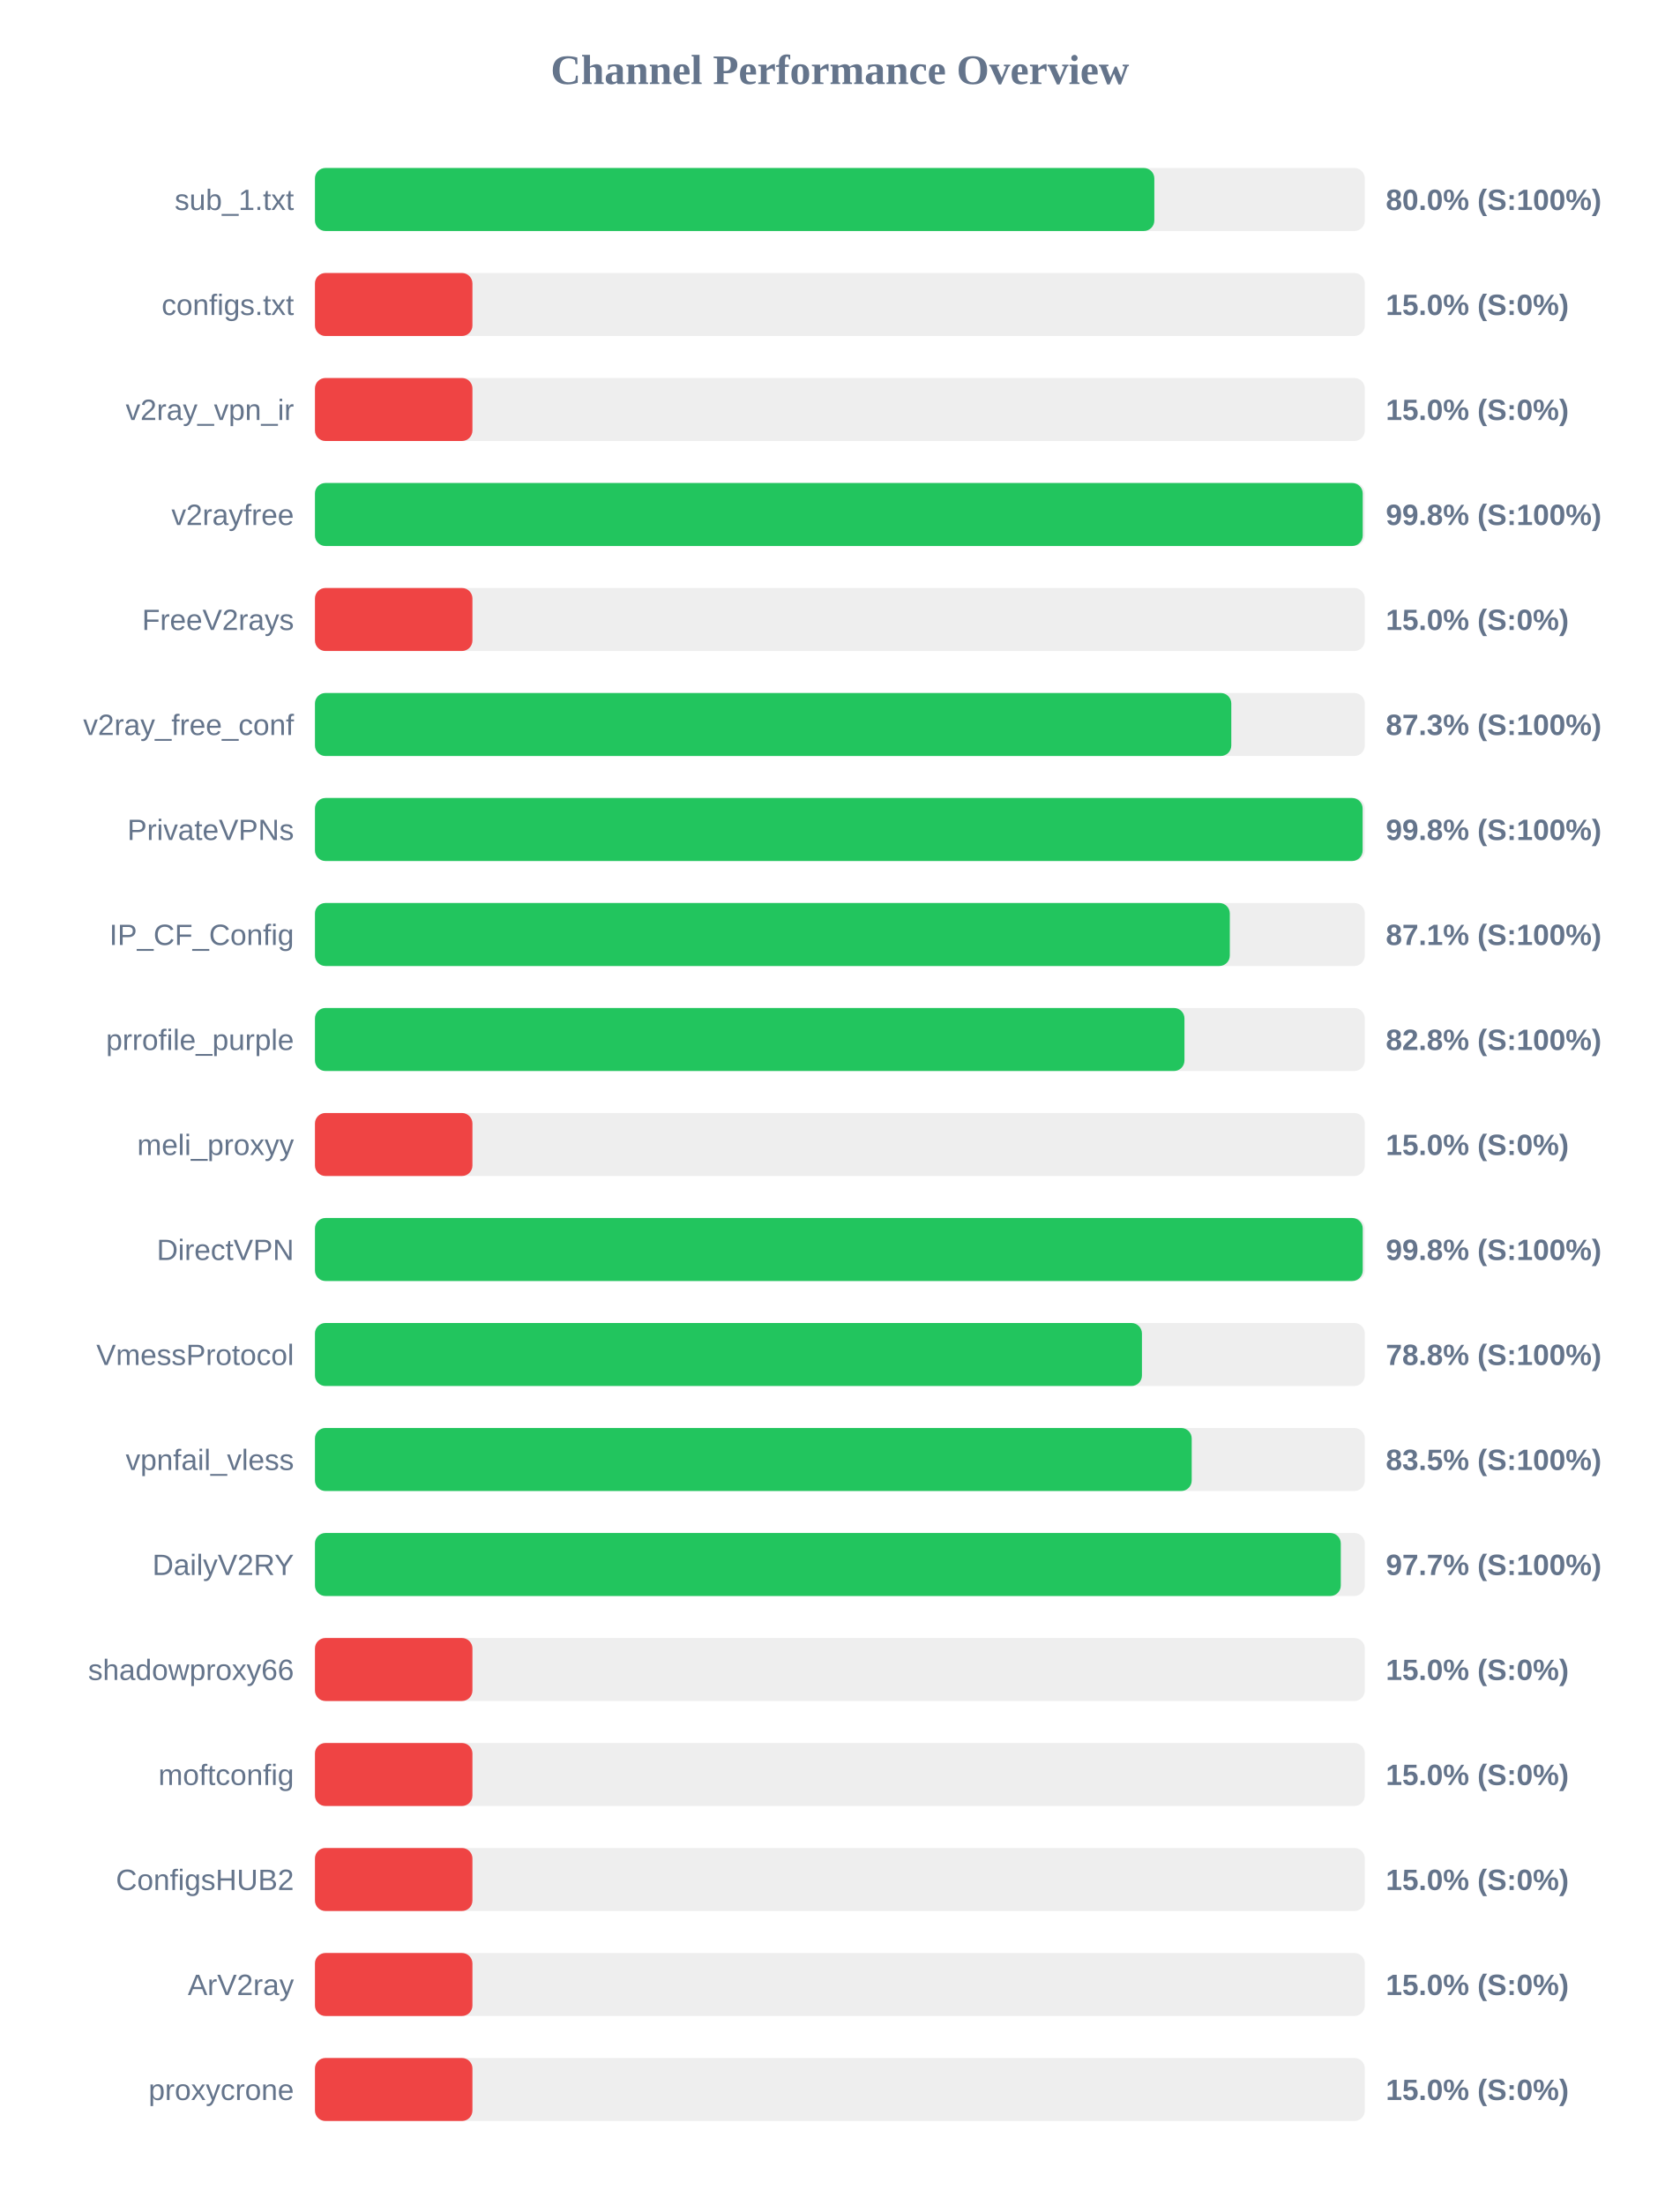
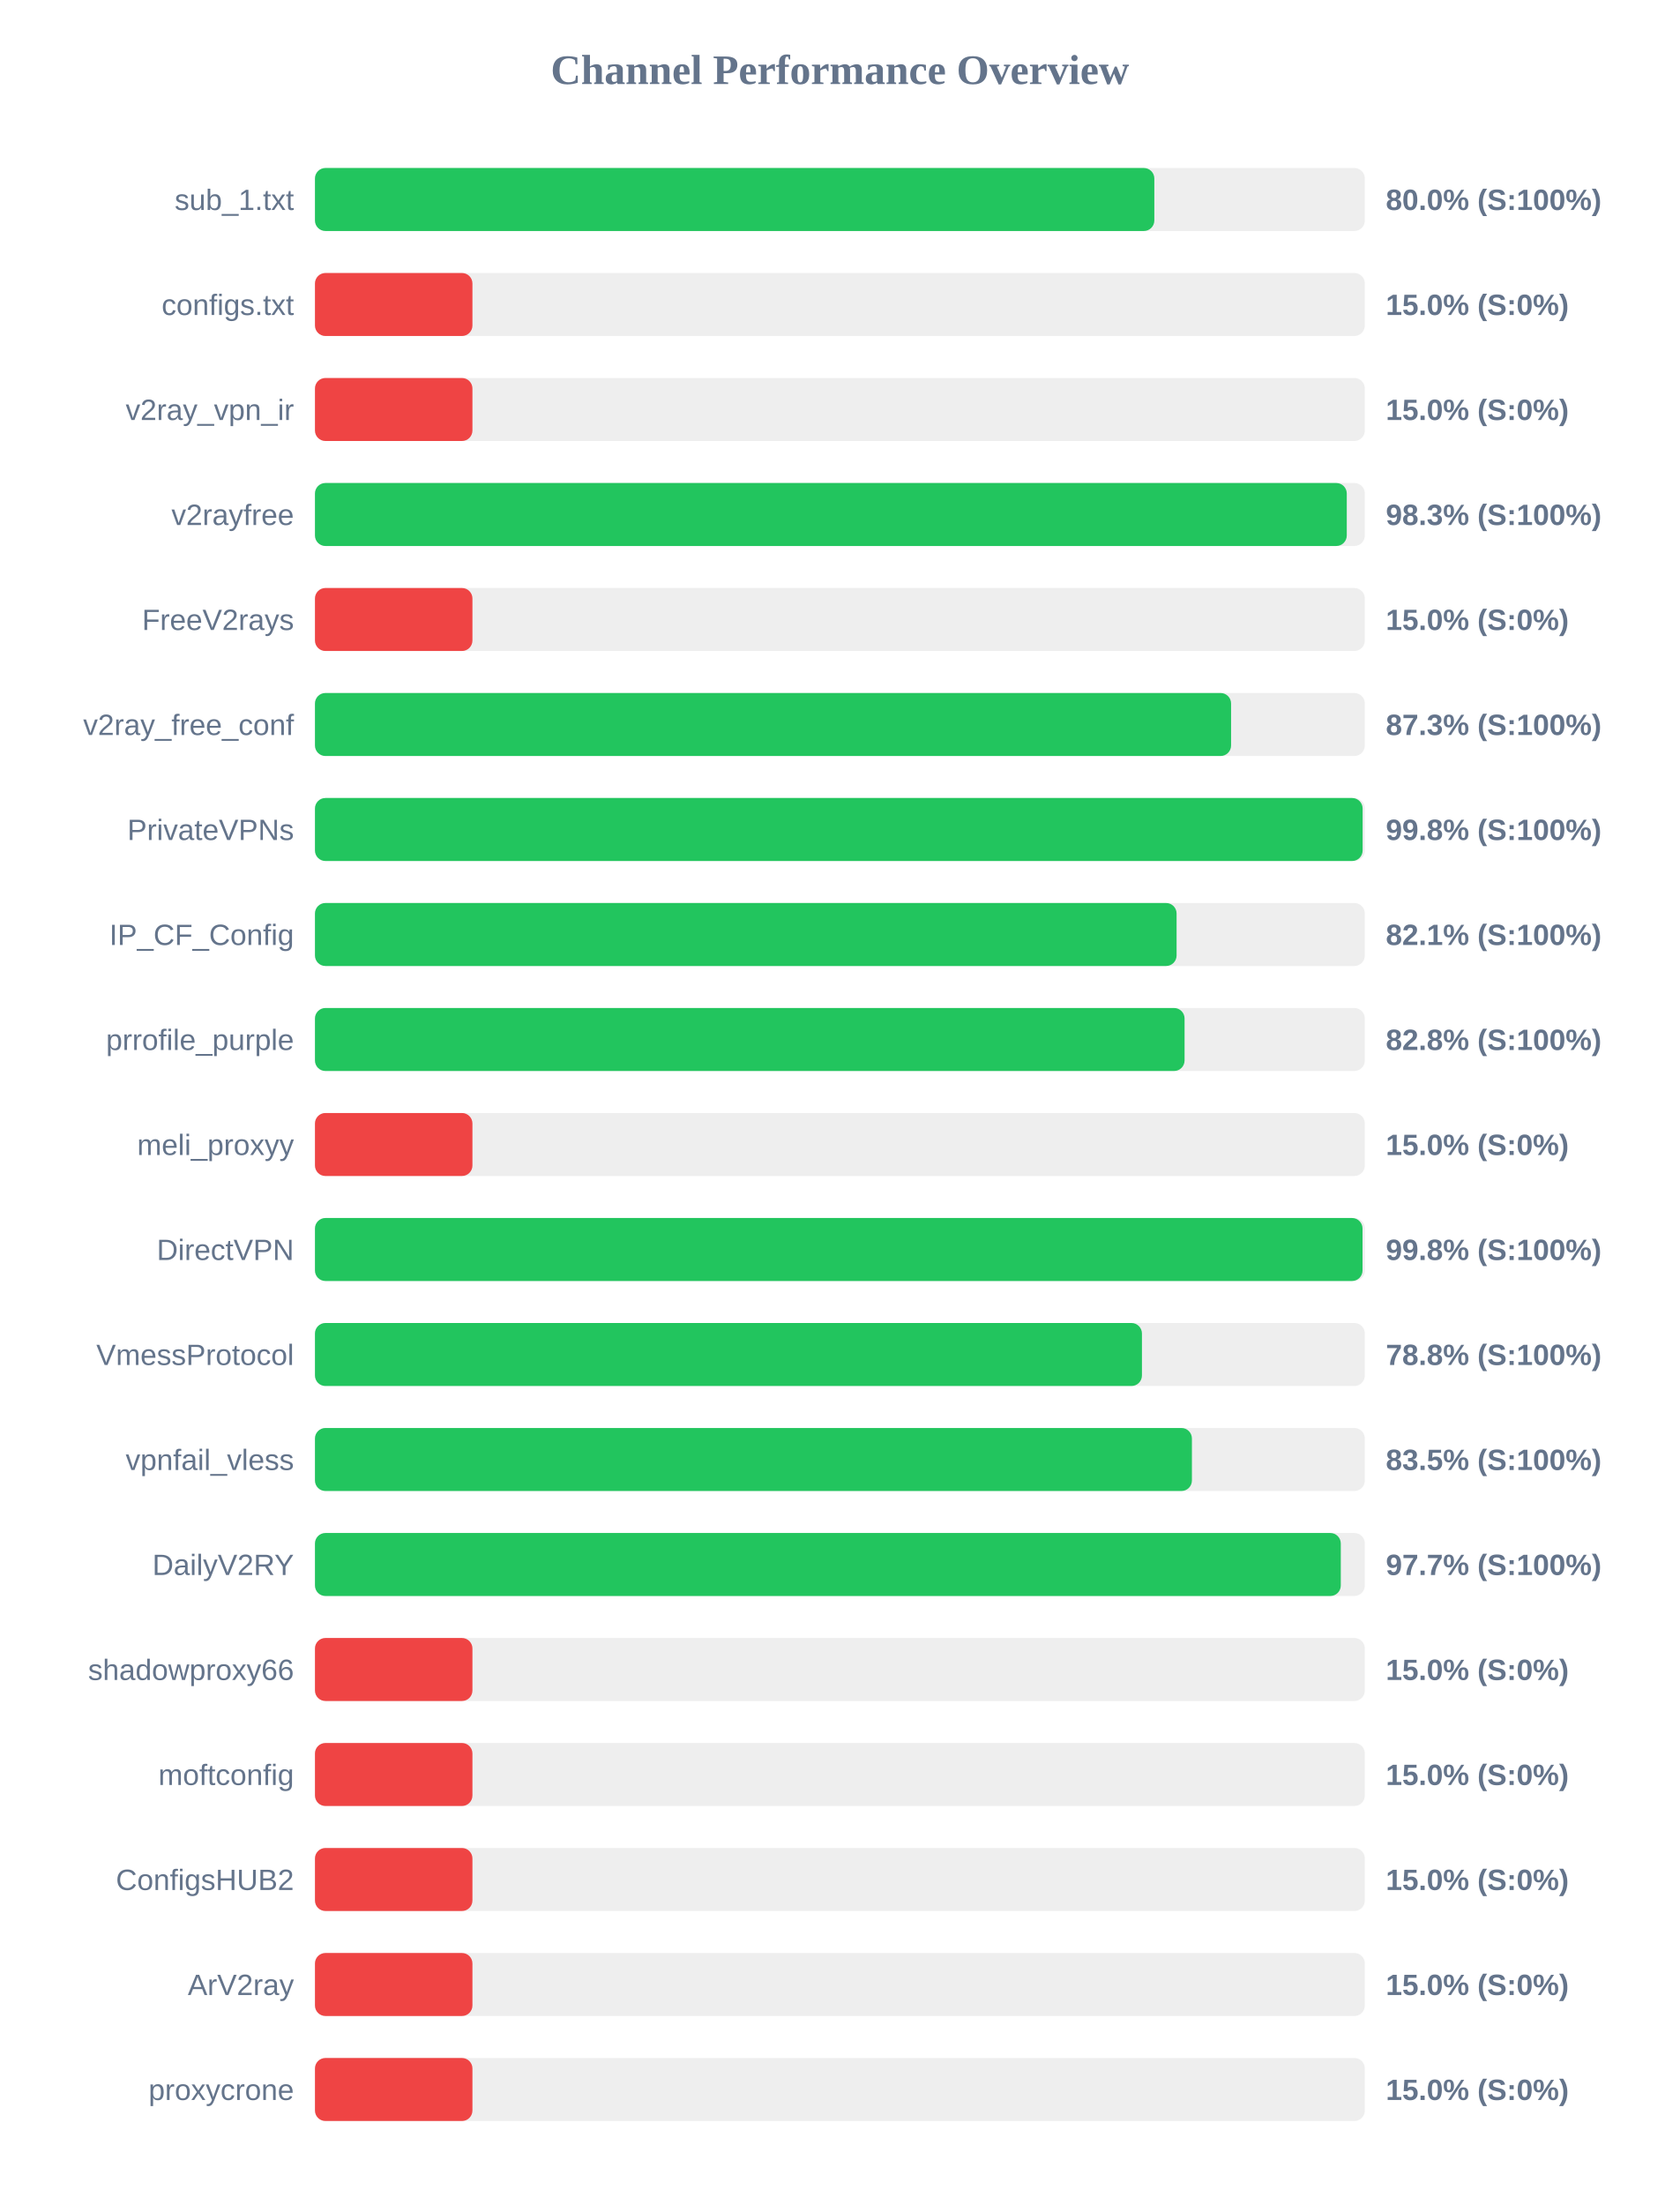
<svg xmlns="http://www.w3.org/2000/svg" width="800" height="1050" version="1.1">
  <style>
        .row { font: 14px Arial; fill: #64748b; }
        .score { font: bold 14px Arial; fill: #64748b; }
    </style>
  <text x="400" y="40" text-anchor="middle" font-size="20px" font-weight="bold" fill="#64748b">Channel Performance Overview</text>
  <rect x="150" y="80" width="500" height="30" fill="#eee" rx="5" />
  <rect x="150" y="80" width="399.75" height="30" fill="#22c55e" rx="5" />
  <text x="140" y="100" text-anchor="end" class="row">sub_1.txt</text>
  <text x="660" y="100" text-anchor="start" class="score">80.0% (S:100%)</text>
  <rect x="150" y="130" width="500" height="30" fill="#eee" rx="5" />
  <rect x="150" y="130" width="75.0" height="30" fill="#ef4444" rx="5" />
  <text x="140" y="150" text-anchor="end" class="row">configs.txt</text>
  <text x="660" y="150" text-anchor="start" class="score">15.0% (S:0%)</text>
  <rect x="150" y="180" width="500" height="30" fill="#eee" rx="5" />
  <rect x="150" y="180" width="75.0" height="30" fill="#ef4444" rx="5" />
  <text x="140" y="200" text-anchor="end" class="row">v2ray_vpn_ir</text>
  <text x="660" y="200" text-anchor="start" class="score">15.0% (S:0%)</text>
  <rect x="150" y="230" width="500" height="30" fill="#eee" rx="5" />
-   <rect x="150" y="230" width="499.0" height="30" fill="#22c55e" rx="5" />
+   <rect x="150" y="230" width="491.4" height="30" fill="#22c55e" rx="5" />
  <text x="140" y="250" text-anchor="end" class="row">v2rayfree</text>
-   <text x="660" y="250" text-anchor="start" class="score">99.8% (S:100%)</text>
+   <text x="660" y="250" text-anchor="start" class="score">98.3% (S:100%)</text>
  <rect x="150" y="280" width="500" height="30" fill="#eee" rx="5" />
  <rect x="150" y="280" width="75.0" height="30" fill="#ef4444" rx="5" />
  <text x="140" y="300" text-anchor="end" class="row">FreeV2rays</text>
  <text x="660" y="300" text-anchor="start" class="score">15.0% (S:0%)</text>
  <rect x="150" y="330" width="500" height="30" fill="#eee" rx="5" />
-   <rect x="150" y="330" width="436.4" height="30" fill="#22c55e" rx="5" />
+   <rect x="150" y="330" width="436.3" height="30" fill="#22c55e" rx="5" />
  <text x="140" y="350" text-anchor="end" class="row">v2ray_free_conf</text>
  <text x="660" y="350" text-anchor="start" class="score">87.3% (S:100%)</text>
  <rect x="150" y="380" width="500" height="30" fill="#eee" rx="5" />
  <rect x="150" y="380" width="498.95" height="30" fill="#22c55e" rx="5" />
  <text x="140" y="400" text-anchor="end" class="row">PrivateVPNs</text>
  <text x="660" y="400" text-anchor="start" class="score">99.8% (S:100%)</text>
  <rect x="150" y="430" width="500" height="30" fill="#eee" rx="5" />
-   <rect x="150" y="430" width="435.7" height="30" fill="#22c55e" rx="5" />
+   <rect x="150" y="430" width="410.35" height="30" fill="#22c55e" rx="5" />
  <text x="140" y="450" text-anchor="end" class="row">IP_CF_Config</text>
-   <text x="660" y="450" text-anchor="start" class="score">87.1% (S:100%)</text>
+   <text x="660" y="450" text-anchor="start" class="score">82.1% (S:100%)</text>
  <rect x="150" y="480" width="500" height="30" fill="#eee" rx="5" />
-   <rect x="150" y="480" width="414.1" height="30" fill="#22c55e" rx="5" />
+   <rect x="150" y="480" width="414.15" height="30" fill="#22c55e" rx="5" />
  <text x="140" y="500" text-anchor="end" class="row">prrofile_purple</text>
  <text x="660" y="500" text-anchor="start" class="score">82.8% (S:100%)</text>
  <rect x="150" y="530" width="500" height="30" fill="#eee" rx="5" />
  <rect x="150" y="530" width="75.0" height="30" fill="#ef4444" rx="5" />
  <text x="140" y="550" text-anchor="end" class="row">meli_proxyy</text>
  <text x="660" y="550" text-anchor="start" class="score">15.0% (S:0%)</text>
  <rect x="150" y="580" width="500" height="30" fill="#eee" rx="5" />
-   <rect x="150" y="580" width="499.0" height="30" fill="#22c55e" rx="5" />
+   <rect x="150" y="580" width="498.9" height="30" fill="#22c55e" rx="5" />
  <text x="140" y="600" text-anchor="end" class="row">DirectVPN</text>
  <text x="660" y="600" text-anchor="start" class="score">99.8% (S:100%)</text>
  <rect x="150" y="630" width="500" height="30" fill="#eee" rx="5" />
  <rect x="150" y="630" width="393.85" height="30" fill="#22c55e" rx="5" />
  <text x="140" y="650" text-anchor="end" class="row">VmessProtocol</text>
  <text x="660" y="650" text-anchor="start" class="score">78.8% (S:100%)</text>
  <rect x="150" y="680" width="500" height="30" fill="#eee" rx="5" />
-   <rect x="150" y="680" width="417.55" height="30" fill="#22c55e" rx="5" />
+   <rect x="150" y="680" width="417.65" height="30" fill="#22c55e" rx="5" />
  <text x="140" y="700" text-anchor="end" class="row">vpnfail_vless</text>
  <text x="660" y="700" text-anchor="start" class="score">83.5% (S:100%)</text>
  <rect x="150" y="730" width="500" height="30" fill="#eee" rx="5" />
  <rect x="150" y="730" width="488.55" height="30" fill="#22c55e" rx="5" />
  <text x="140" y="750" text-anchor="end" class="row">DailyV2RY</text>
  <text x="660" y="750" text-anchor="start" class="score">97.7% (S:100%)</text>
  <rect x="150" y="780" width="500" height="30" fill="#eee" rx="5" />
  <rect x="150" y="780" width="75.0" height="30" fill="#ef4444" rx="5" />
  <text x="140" y="800" text-anchor="end" class="row">shadowproxy66</text>
  <text x="660" y="800" text-anchor="start" class="score">15.0% (S:0%)</text>
  <rect x="150" y="830" width="500" height="30" fill="#eee" rx="5" />
  <rect x="150" y="830" width="75.0" height="30" fill="#ef4444" rx="5" />
  <text x="140" y="850" text-anchor="end" class="row">moftconfig</text>
  <text x="660" y="850" text-anchor="start" class="score">15.0% (S:0%)</text>
  <rect x="150" y="880" width="500" height="30" fill="#eee" rx="5" />
  <rect x="150" y="880" width="75.0" height="30" fill="#ef4444" rx="5" />
  <text x="140" y="900" text-anchor="end" class="row">ConfigsHUB2</text>
  <text x="660" y="900" text-anchor="start" class="score">15.0% (S:0%)</text>
  <rect x="150" y="930" width="500" height="30" fill="#eee" rx="5" />
  <rect x="150" y="930" width="75.0" height="30" fill="#ef4444" rx="5" />
  <text x="140" y="950" text-anchor="end" class="row">ArV2ray</text>
  <text x="660" y="950" text-anchor="start" class="score">15.0% (S:0%)</text>
  <rect x="150" y="980" width="500" height="30" fill="#eee" rx="5" />
  <rect x="150" y="980" width="75.0" height="30" fill="#ef4444" rx="5" />
  <text x="140" y="1000" text-anchor="end" class="row">proxycrone</text>
  <text x="660" y="1000" text-anchor="start" class="score">15.0% (S:0%)</text>
</svg>
